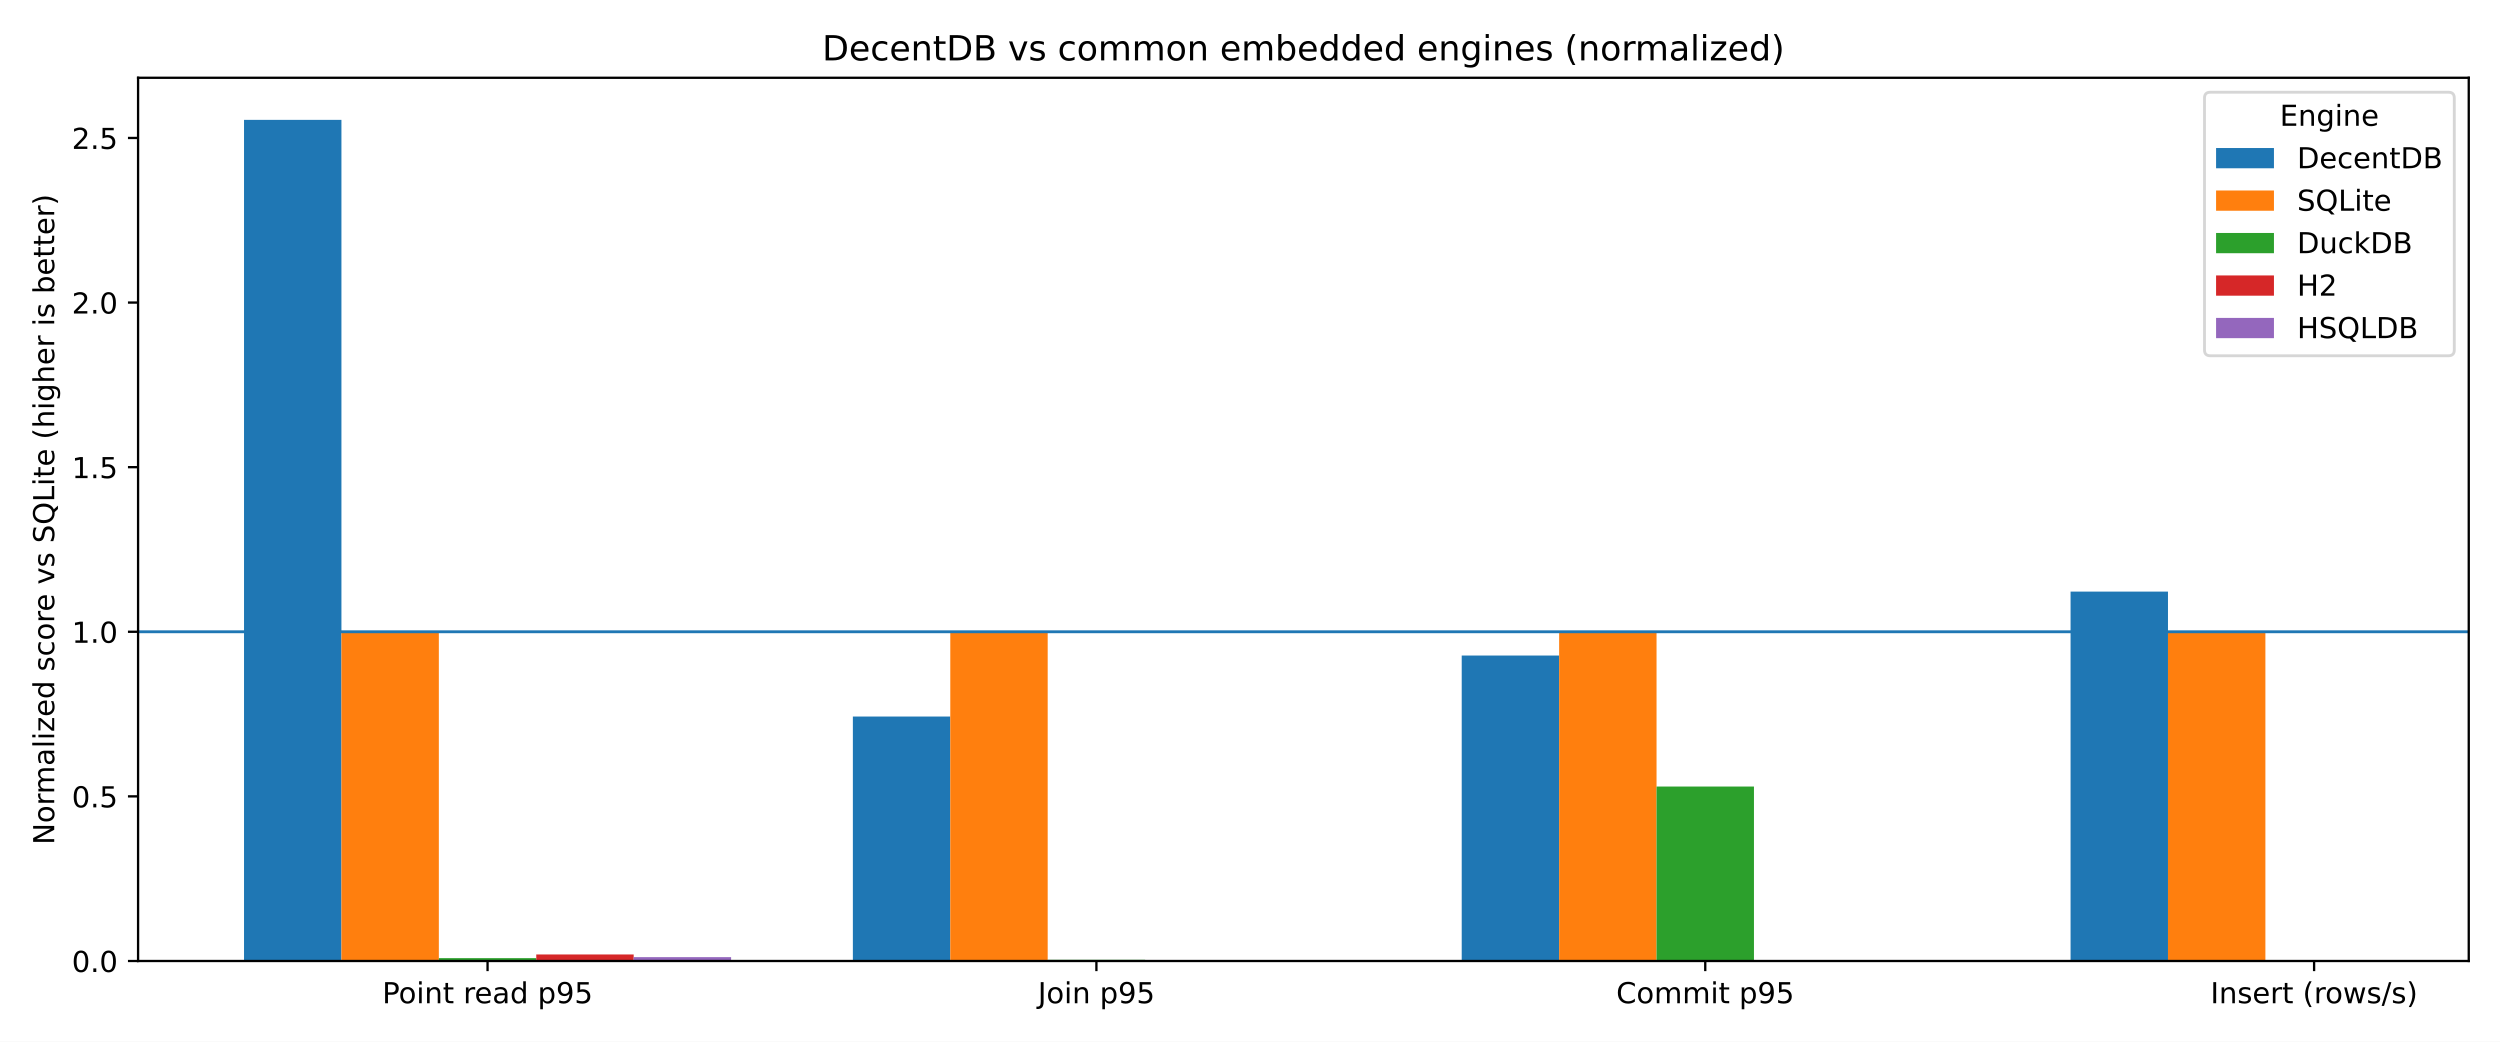
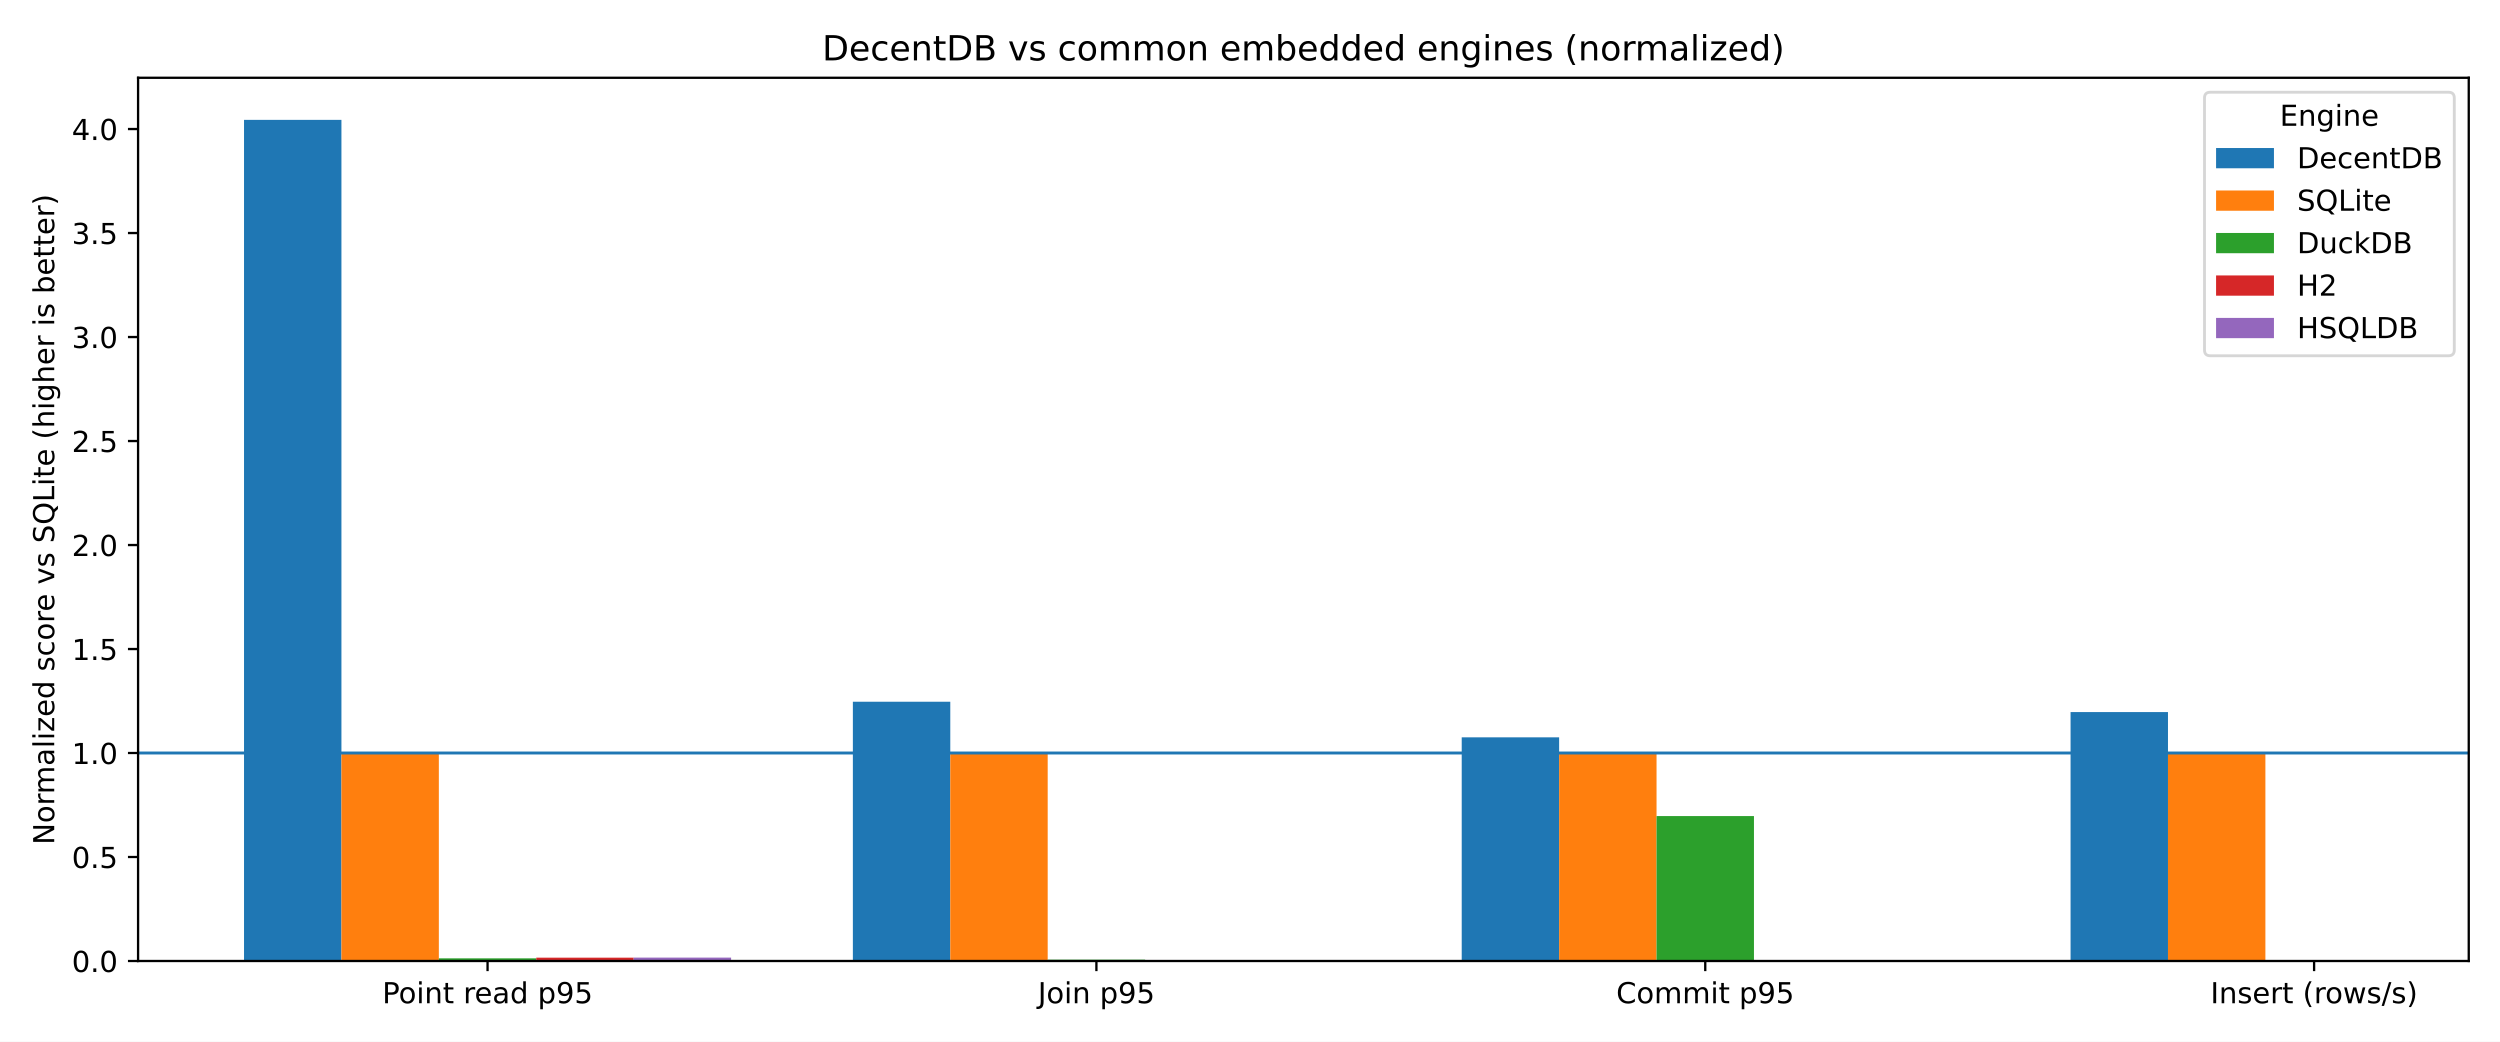
<svg xmlns="http://www.w3.org/2000/svg" xmlns:xlink="http://www.w3.org/1999/xlink" width="864pt" height="360pt" viewBox="0 0 864 360" version="1.1">
  <defs>
    <style type="text/css">*{stroke-linejoin: round; stroke-linecap: butt}</style>
  </defs>
  <g id="figure_1">
    <g id="patch_1">
      <path d="M 0 360  L 864 360  L 864 0  L 0 0  z " style="fill: #ffffff" />
    </g>
    <g id="axes_1">
      <g id="patch_2">
        <path d="M 47.72 332.12  L 853.2 332.12  L 853.2 26.88  L 47.72 26.88  z " style="fill: #ffffff" />
      </g>
      <g id="patch_3">
-         <path d="M 84.333 332.12  L 118 332.12  L 118 41.415  L 84.333 41.415  z " clip-path="url(#p6dcd8e7664)" style="fill: #1f77b4" />
+         <path d="M 84.333 332.12  L 118 332.12  L 118 41.415  L 84.333 41.415  z " clip-path="url(#pbe65fa9d92)" style="fill: #1f77b4" />
      </g>
      <g id="patch_4">
-         <path d="M 294.751 332.12  L 328.418 332.12  L 328.418 247.638  L 294.751 247.638  z " clip-path="url(#p6dcd8e7664)" style="fill: #1f77b4" />
+         <path d="M 294.751 332.12  L 328.418 332.12  L 328.418 242.509  L 294.751 242.509  z " clip-path="url(#pbe65fa9d92)" style="fill: #1f77b4" />
      </g>
      <g id="patch_5">
-         <path d="M 505.169 332.12  L 538.836 332.12  L 538.836 226.556  L 505.169 226.556  z " clip-path="url(#p6dcd8e7664)" style="fill: #1f77b4" />
+         <path d="M 505.169 332.12  L 538.836 332.12  L 538.836 254.817  L 505.169 254.817  z " clip-path="url(#pbe65fa9d92)" style="fill: #1f77b4" />
      </g>
      <g id="patch_6">
-         <path d="M 715.587 332.12  L 749.254 332.12  L 749.254 204.465  L 715.587 204.465  z " clip-path="url(#p6dcd8e7664)" style="fill: #1f77b4" />
+         <path d="M 715.587 332.12  L 749.254 332.12  L 749.254 246.091  L 715.587 246.091  z " clip-path="url(#pbe65fa9d92)" style="fill: #1f77b4" />
      </g>
      <g id="patch_7">
-         <path d="M 118 332.12  L 151.666 332.12  L 151.666 218.342  L 118 218.342  z " clip-path="url(#p6dcd8e7664)" style="fill: #ff7f0e" />
+         <path d="M 118 332.12  L 151.666 332.12  L 151.666 260.239  L 118 260.239  z " clip-path="url(#pbe65fa9d92)" style="fill: #ff7f0e" />
      </g>
      <g id="patch_8">
-         <path d="M 328.418 332.12  L 362.084 332.12  L 362.084 218.342  L 328.418 218.342  z " clip-path="url(#p6dcd8e7664)" style="fill: #ff7f0e" />
+         <path d="M 328.418 332.12  L 362.084 332.12  L 362.084 260.239  L 328.418 260.239  z " clip-path="url(#pbe65fa9d92)" style="fill: #ff7f0e" />
      </g>
      <g id="patch_9">
-         <path d="M 538.836 332.12  L 572.502 332.12  L 572.502 218.342  L 538.836 218.342  z " clip-path="url(#p6dcd8e7664)" style="fill: #ff7f0e" />
+         <path d="M 538.836 332.12  L 572.502 332.12  L 572.502 260.239  L 538.836 260.239  z " clip-path="url(#pbe65fa9d92)" style="fill: #ff7f0e" />
      </g>
      <g id="patch_10">
-         <path d="M 749.254 332.12  L 782.92 332.12  L 782.92 218.342  L 749.254 218.342  z " clip-path="url(#p6dcd8e7664)" style="fill: #ff7f0e" />
+         <path d="M 749.254 332.12  L 782.92 332.12  L 782.92 260.239  L 749.254 260.239  z " clip-path="url(#pbe65fa9d92)" style="fill: #ff7f0e" />
      </g>
      <g id="patch_11">
-         <path d="M 151.666 332.12  L 185.333 332.12  L 185.333 331.142  L 151.666 331.142  z " clip-path="url(#p6dcd8e7664)" style="fill: #2ca02c" />
+         <path d="M 151.666 332.12  L 185.333 332.12  L 185.333 331.207  L 151.666 331.207  z " clip-path="url(#pbe65fa9d92)" style="fill: #2ca02c" />
      </g>
      <g id="patch_12">
-         <path d="M 362.084 332.12  L 395.751 332.12  L 395.751 331.699  L 362.084 331.699  z " clip-path="url(#p6dcd8e7664)" style="fill: #2ca02c" />
+         <path d="M 362.084 332.12  L 395.751 332.12  L 395.751 331.664  L 362.084 331.664  z " clip-path="url(#pbe65fa9d92)" style="fill: #2ca02c" />
      </g>
      <g id="patch_13">
-         <path d="M 572.502 332.12  L 606.169 332.12  L 606.169 271.831  L 572.502 271.831  z " clip-path="url(#p6dcd8e7664)" style="fill: #2ca02c" />
+         <path d="M 572.502 332.12  L 606.169 332.12  L 606.169 282.028  L 572.502 282.028  z " clip-path="url(#pbe65fa9d92)" style="fill: #2ca02c" />
      </g>
      <g id="patch_14">
-         <path d="M 782.92 332.12  L 816.587 332.12  L 816.587 331.813  L 782.92 331.813  z " clip-path="url(#p6dcd8e7664)" style="fill: #2ca02c" />
+         <path d="M 782.92 332.12  L 816.587 332.12  L 816.587 331.928  L 782.92 331.928  z " clip-path="url(#pbe65fa9d92)" style="fill: #2ca02c" />
      </g>
      <g id="patch_15">
-         <path d="M 185.333 332.12  L 219 332.12  L 219 329.864  L 185.333 329.864  z " clip-path="url(#p6dcd8e7664)" style="fill: #d62728" />
+         <path d="M 185.333 332.12  L 219 332.12  L 219 330.979  L 185.333 330.979  z " clip-path="url(#pbe65fa9d92)" style="fill: #d62728" />
      </g>
      <g id="patch_16">
-         <path d="M 0 0  z " clip-path="url(#p6dcd8e7664)" style="fill: #d62728" />
+         <path d="M 0 0  z " clip-path="url(#pbe65fa9d92)" style="fill: #d62728" />
      </g>
      <g id="patch_17">
-         <path d="M 0 0  z " clip-path="url(#p6dcd8e7664)" style="fill: #d62728" />
+         <path d="M 0 0  z " clip-path="url(#pbe65fa9d92)" style="fill: #d62728" />
      </g>
      <g id="patch_18">
-         <path d="M 0 0  z " clip-path="url(#p6dcd8e7664)" style="fill: #d62728" />
+         <path d="M 0 0  z " clip-path="url(#pbe65fa9d92)" style="fill: #d62728" />
      </g>
      <g id="patch_19">
-         <path d="M 219 332.12  L 252.667 332.12  L 252.667 330.792  L 219 330.792  z " clip-path="url(#p6dcd8e7664)" style="fill: #9467bd" />
+         <path d="M 219 332.12  L 252.667 332.12  L 252.667 330.943  L 219 330.943  z " clip-path="url(#pbe65fa9d92)" style="fill: #9467bd" />
      </g>
      <g id="patch_20">
-         <path d="M 0 0  z " clip-path="url(#p6dcd8e7664)" style="fill: #9467bd" />
+         <path d="M 0 0  z " clip-path="url(#pbe65fa9d92)" style="fill: #9467bd" />
      </g>
      <g id="patch_21">
-         <path d="M 0 0  z " clip-path="url(#p6dcd8e7664)" style="fill: #9467bd" />
+         <path d="M 0 0  z " clip-path="url(#pbe65fa9d92)" style="fill: #9467bd" />
      </g>
      <g id="patch_22">
-         <path d="M 0 0  z " clip-path="url(#p6dcd8e7664)" style="fill: #9467bd" />
+         <path d="M 0 0  z " clip-path="url(#pbe65fa9d92)" style="fill: #9467bd" />
      </g>
      <g id="matplotlib.axis_1">
        <g id="xtick_1">
          <g id="line2d_1">
            <defs>
-               <path id="m7a70984748" d="M 0 0  L 0 3.5  " style="stroke: #000000; stroke-width: 0.8" />
+               <path id="me905ce715d" d="M 0 0  L 0 3.5  " style="stroke: #000000; stroke-width: 0.8" />
            </defs>
            <g>
-               <use xlink:href="#m7a70984748" x="168.5" y="332.12" style="stroke: #000000; stroke-width: 0.8" />
+               <use xlink:href="#me905ce715d" x="168.5" y="332.12" style="stroke: #000000; stroke-width: 0.8" />
            </g>
          </g>
          <g id="text_1">
            <g transform="translate(132.1163 346.7184) scale(0.1 -0.1)">
              <defs>
                <path id="DejaVuSans-50" d="M 1259 4147  L 1259 2394  L 2053 2394  Q 2494 2394 2734 2622  Q 2975 2850 2975 3272  Q 2975 3691 2734 3919  Q 2494 4147 2053 4147  L 1259 4147  z M 628 4666  L 2053 4666  Q 2838 4666 3239 4311  Q 3641 3956 3641 3272  Q 3641 2581 3239 2228  Q 2838 1875 2053 1875  L 1259 1875  L 1259 0  L 628 0  L 628 4666  z " transform="scale(0.015625)" />
                <path id="DejaVuSans-6f" d="M 1959 3097  Q 1497 3097 1228 2736  Q 959 2375 959 1747  Q 959 1119 1226 758  Q 1494 397 1959 397  Q 2419 397 2687 759  Q 2956 1122 2956 1747  Q 2956 2369 2687 2733  Q 2419 3097 1959 3097  z M 1959 3584  Q 2709 3584 3137 3096  Q 3566 2609 3566 1747  Q 3566 888 3137 398  Q 2709 -91 1959 -91  Q 1206 -91 779 398  Q 353 888 353 1747  Q 353 2609 779 3096  Q 1206 3584 1959 3584  z " transform="scale(0.015625)" />
                <path id="DejaVuSans-69" d="M 603 3500  L 1178 3500  L 1178 0  L 603 0  L 603 3500  z M 603 4863  L 1178 4863  L 1178 4134  L 603 4134  L 603 4863  z " transform="scale(0.015625)" />
                <path id="DejaVuSans-6e" d="M 3513 2113  L 3513 0  L 2938 0  L 2938 2094  Q 2938 2591 2744 2837  Q 2550 3084 2163 3084  Q 1697 3084 1428 2787  Q 1159 2491 1159 1978  L 1159 0  L 581 0  L 581 3500  L 1159 3500  L 1159 2956  Q 1366 3272 1645 3428  Q 1925 3584 2291 3584  Q 2894 3584 3203 3211  Q 3513 2838 3513 2113  z " transform="scale(0.015625)" />
                <path id="DejaVuSans-74" d="M 1172 4494  L 1172 3500  L 2356 3500  L 2356 3053  L 1172 3053  L 1172 1153  Q 1172 725 1289 603  Q 1406 481 1766 481  L 2356 481  L 2356 0  L 1766 0  Q 1100 0 847 248  Q 594 497 594 1153  L 594 3053  L 172 3053  L 172 3500  L 594 3500  L 594 4494  L 1172 4494  z " transform="scale(0.015625)" />
                <path id="DejaVuSans-20" transform="scale(0.015625)" />
                <path id="DejaVuSans-72" d="M 2631 2963  Q 2534 3019 2420 3045  Q 2306 3072 2169 3072  Q 1681 3072 1420 2755  Q 1159 2438 1159 1844  L 1159 0  L 581 0  L 581 3500  L 1159 3500  L 1159 2956  Q 1341 3275 1631 3429  Q 1922 3584 2338 3584  Q 2397 3584 2469 3576  Q 2541 3569 2628 3553  L 2631 2963  z " transform="scale(0.015625)" />
                <path id="DejaVuSans-65" d="M 3597 1894  L 3597 1613  L 953 1613  Q 991 1019 1311 708  Q 1631 397 2203 397  Q 2534 397 2845 478  Q 3156 559 3463 722  L 3463 178  Q 3153 47 2828 -22  Q 2503 -91 2169 -91  Q 1331 -91 842 396  Q 353 884 353 1716  Q 353 2575 817 3079  Q 1281 3584 2069 3584  Q 2775 3584 3186 3129  Q 3597 2675 3597 1894  z M 3022 2063  Q 3016 2534 2758 2815  Q 2500 3097 2075 3097  Q 1594 3097 1305 2825  Q 1016 2553 972 2059  L 3022 2063  z " transform="scale(0.015625)" />
                <path id="DejaVuSans-61" d="M 2194 1759  Q 1497 1759 1228 1600  Q 959 1441 959 1056  Q 959 750 1161 570  Q 1363 391 1709 391  Q 2188 391 2477 730  Q 2766 1069 2766 1631  L 2766 1759  L 2194 1759  z M 3341 1997  L 3341 0  L 2766 0  L 2766 531  Q 2569 213 2275 61  Q 1981 -91 1556 -91  Q 1019 -91 701 211  Q 384 513 384 1019  Q 384 1609 779 1909  Q 1175 2209 1959 2209  L 2766 2209  L 2766 2266  Q 2766 2663 2505 2880  Q 2244 3097 1772 3097  Q 1472 3097 1187 3025  Q 903 2953 641 2809  L 641 3341  Q 956 3463 1253 3523  Q 1550 3584 1831 3584  Q 2591 3584 2966 3190  Q 3341 2797 3341 1997  z " transform="scale(0.015625)" />
                <path id="DejaVuSans-64" d="M 2906 2969  L 2906 4863  L 3481 4863  L 3481 0  L 2906 0  L 2906 525  Q 2725 213 2448 61  Q 2172 -91 1784 -91  Q 1150 -91 751 415  Q 353 922 353 1747  Q 353 2572 751 3078  Q 1150 3584 1784 3584  Q 2172 3584 2448 3432  Q 2725 3281 2906 2969  z M 947 1747  Q 947 1113 1208 752  Q 1469 391 1925 391  Q 2381 391 2643 752  Q 2906 1113 2906 1747  Q 2906 2381 2643 2742  Q 2381 3103 1925 3103  Q 1469 3103 1208 2742  Q 947 2381 947 1747  z " transform="scale(0.015625)" />
                <path id="DejaVuSans-70" d="M 1159 525  L 1159 -1331  L 581 -1331  L 581 3500  L 1159 3500  L 1159 2969  Q 1341 3281 1617 3432  Q 1894 3584 2278 3584  Q 2916 3584 3314 3078  Q 3713 2572 3713 1747  Q 3713 922 3314 415  Q 2916 -91 2278 -91  Q 1894 -91 1617 61  Q 1341 213 1159 525  z M 3116 1747  Q 3116 2381 2855 2742  Q 2594 3103 2138 3103  Q 1681 3103 1420 2742  Q 1159 2381 1159 1747  Q 1159 1113 1420 752  Q 1681 391 2138 391  Q 2594 391 2855 752  Q 3116 1113 3116 1747  z " transform="scale(0.015625)" />
                <path id="DejaVuSans-39" d="M 703 97  L 703 672  Q 941 559 1184 500  Q 1428 441 1663 441  Q 2288 441 2617 861  Q 2947 1281 2994 2138  Q 2813 1869 2534 1725  Q 2256 1581 1919 1581  Q 1219 1581 811 2004  Q 403 2428 403 3163  Q 403 3881 828 4315  Q 1253 4750 1959 4750  Q 2769 4750 3195 4129  Q 3622 3509 3622 2328  Q 3622 1225 3098 567  Q 2575 -91 1691 -91  Q 1453 -91 1209 -44  Q 966 3 703 97  z M 1959 2075  Q 2384 2075 2632 2365  Q 2881 2656 2881 3163  Q 2881 3666 2632 3958  Q 2384 4250 1959 4250  Q 1534 4250 1286 3958  Q 1038 3666 1038 3163  Q 1038 2656 1286 2365  Q 1534 2075 1959 2075  z " transform="scale(0.015625)" />
                <path id="DejaVuSans-35" d="M 691 4666  L 3169 4666  L 3169 4134  L 1269 4134  L 1269 2991  Q 1406 3038 1543 3061  Q 1681 3084 1819 3084  Q 2600 3084 3056 2656  Q 3513 2228 3513 1497  Q 3513 744 3044 326  Q 2575 -91 1722 -91  Q 1428 -91 1123 -41  Q 819 9 494 109  L 494 744  Q 775 591 1075 516  Q 1375 441 1709 441  Q 2250 441 2565 725  Q 2881 1009 2881 1497  Q 2881 1984 2565 2268  Q 2250 2553 1709 2553  Q 1456 2553 1204 2497  Q 953 2441 691 2322  L 691 4666  z " transform="scale(0.015625)" />
              </defs>
              <use xlink:href="#DejaVuSans-50" />
              <use xlink:href="#DejaVuSans-6f" transform="translate(56.67773 0)" />
              <use xlink:href="#DejaVuSans-69" transform="translate(117.8594 0)" />
              <use xlink:href="#DejaVuSans-6e" transform="translate(145.6426 0)" />
              <use xlink:href="#DejaVuSans-74" transform="translate(209.0215 0)" />
              <use xlink:href="#DejaVuSans-20" transform="translate(248.2305 0)" />
              <use xlink:href="#DejaVuSans-72" transform="translate(280.0176 0)" />
              <use xlink:href="#DejaVuSans-65" transform="translate(318.8809 0)" />
              <use xlink:href="#DejaVuSans-61" transform="translate(380.4043 0)" />
              <use xlink:href="#DejaVuSans-64" transform="translate(441.6836 0)" />
              <use xlink:href="#DejaVuSans-20" transform="translate(505.1602 0)" />
              <use xlink:href="#DejaVuSans-70" transform="translate(536.9473 0)" />
              <use xlink:href="#DejaVuSans-39" transform="translate(600.4238 0)" />
              <use xlink:href="#DejaVuSans-35" transform="translate(664.0469 0)" />
            </g>
          </g>
        </g>
        <g id="xtick_2">
          <g id="line2d_2">
            <g>
-               <use xlink:href="#m7a70984748" x="378.918" y="332.12" style="stroke: #000000; stroke-width: 0.8" />
+               <use xlink:href="#me905ce715d" x="378.918" y="332.12" style="stroke: #000000; stroke-width: 0.8" />
            </g>
          </g>
          <g id="text_2">
            <g transform="translate(358.6999 346.7184) scale(0.1 -0.1)">
              <defs>
                <path id="DejaVuSans-4a" d="M 628 4666  L 1259 4666  L 1259 325  Q 1259 -519 939 -900  Q 619 -1281 -91 -1281  L -331 -1281  L -331 -750  L -134 -750  Q 284 -750 456 -515  Q 628 -281 628 325  L 628 4666  z " transform="scale(0.015625)" />
              </defs>
              <use xlink:href="#DejaVuSans-4a" />
              <use xlink:href="#DejaVuSans-6f" transform="translate(29.49219 0)" />
              <use xlink:href="#DejaVuSans-69" transform="translate(90.67383 0)" />
              <use xlink:href="#DejaVuSans-6e" transform="translate(118.457 0)" />
              <use xlink:href="#DejaVuSans-20" transform="translate(181.8359 0)" />
              <use xlink:href="#DejaVuSans-70" transform="translate(213.623 0)" />
              <use xlink:href="#DejaVuSans-39" transform="translate(277.0996 0)" />
              <use xlink:href="#DejaVuSans-35" transform="translate(340.7227 0)" />
            </g>
          </g>
        </g>
        <g id="xtick_3">
          <g id="line2d_3">
            <g>
-               <use xlink:href="#m7a70984748" x="589.336" y="332.12" style="stroke: #000000; stroke-width: 0.8" />
+               <use xlink:href="#me905ce715d" x="589.336" y="332.12" style="stroke: #000000; stroke-width: 0.8" />
            </g>
          </g>
          <g id="text_3">
            <g transform="translate(558.5695 346.7184) scale(0.1 -0.1)">
              <defs>
                <path id="DejaVuSans-43" d="M 4122 4306  L 4122 3641  Q 3803 3938 3442 4084  Q 3081 4231 2675 4231  Q 1875 4231 1450 3742  Q 1025 3253 1025 2328  Q 1025 1406 1450 917  Q 1875 428 2675 428  Q 3081 428 3442 575  Q 3803 722 4122 1019  L 4122 359  Q 3791 134 3420 21  Q 3050 -91 2638 -91  Q 1578 -91 968 557  Q 359 1206 359 2328  Q 359 3453 968 4101  Q 1578 4750 2638 4750  Q 3056 4750 3426 4639  Q 3797 4528 4122 4306  z " transform="scale(0.015625)" />
                <path id="DejaVuSans-6d" d="M 3328 2828  Q 3544 3216 3844 3400  Q 4144 3584 4550 3584  Q 5097 3584 5394 3201  Q 5691 2819 5691 2113  L 5691 0  L 5113 0  L 5113 2094  Q 5113 2597 4934 2840  Q 4756 3084 4391 3084  Q 3944 3084 3684 2787  Q 3425 2491 3425 1978  L 3425 0  L 2847 0  L 2847 2094  Q 2847 2600 2669 2842  Q 2491 3084 2119 3084  Q 1678 3084 1418 2786  Q 1159 2488 1159 1978  L 1159 0  L 581 0  L 581 3500  L 1159 3500  L 1159 2956  Q 1356 3278 1631 3431  Q 1906 3584 2284 3584  Q 2666 3584 2933 3390  Q 3200 3197 3328 2828  z " transform="scale(0.015625)" />
              </defs>
              <use xlink:href="#DejaVuSans-43" />
              <use xlink:href="#DejaVuSans-6f" transform="translate(69.82422 0)" />
              <use xlink:href="#DejaVuSans-6d" transform="translate(131.0059 0)" />
              <use xlink:href="#DejaVuSans-6d" transform="translate(228.418 0)" />
              <use xlink:href="#DejaVuSans-69" transform="translate(325.8301 0)" />
              <use xlink:href="#DejaVuSans-74" transform="translate(353.6133 0)" />
              <use xlink:href="#DejaVuSans-20" transform="translate(392.8223 0)" />
              <use xlink:href="#DejaVuSans-70" transform="translate(424.6094 0)" />
              <use xlink:href="#DejaVuSans-39" transform="translate(488.0859 0)" />
              <use xlink:href="#DejaVuSans-35" transform="translate(551.709 0)" />
            </g>
          </g>
        </g>
        <g id="xtick_4">
          <g id="line2d_4">
            <g>
-               <use xlink:href="#m7a70984748" x="799.754" y="332.12" style="stroke: #000000; stroke-width: 0.8" />
+               <use xlink:href="#me905ce715d" x="799.754" y="332.12" style="stroke: #000000; stroke-width: 0.8" />
            </g>
          </g>
          <g id="text_4">
            <g transform="translate(763.9374 346.7184) scale(0.1 -0.1)">
              <defs>
                <path id="DejaVuSans-49" d="M 628 4666  L 1259 4666  L 1259 0  L 628 0  L 628 4666  z " transform="scale(0.015625)" />
                <path id="DejaVuSans-73" d="M 2834 3397  L 2834 2853  Q 2591 2978 2328 3040  Q 2066 3103 1784 3103  Q 1356 3103 1142 2972  Q 928 2841 928 2578  Q 928 2378 1081 2264  Q 1234 2150 1697 2047  L 1894 2003  Q 2506 1872 2764 1633  Q 3022 1394 3022 966  Q 3022 478 2636 193  Q 2250 -91 1575 -91  Q 1294 -91 989 -36  Q 684 19 347 128  L 347 722  Q 666 556 975 473  Q 1284 391 1588 391  Q 1994 391 2212 530  Q 2431 669 2431 922  Q 2431 1156 2273 1281  Q 2116 1406 1581 1522  L 1381 1569  Q 847 1681 609 1914  Q 372 2147 372 2553  Q 372 3047 722 3315  Q 1072 3584 1716 3584  Q 2034 3584 2315 3537  Q 2597 3491 2834 3397  z " transform="scale(0.015625)" />
                <path id="DejaVuSans-28" d="M 1984 4856  Q 1566 4138 1362 3434  Q 1159 2731 1159 2009  Q 1159 1288 1364 580  Q 1569 -128 1984 -844  L 1484 -844  Q 1016 -109 783 600  Q 550 1309 550 2009  Q 550 2706 781 3412  Q 1013 4119 1484 4856  L 1984 4856  z " transform="scale(0.015625)" />
                <path id="DejaVuSans-77" d="M 269 3500  L 844 3500  L 1563 769  L 2278 3500  L 2956 3500  L 3675 769  L 4391 3500  L 4966 3500  L 4050 0  L 3372 0  L 2619 2869  L 1863 0  L 1184 0  L 269 3500  z " transform="scale(0.015625)" />
                <path id="DejaVuSans-2f" d="M 1625 4666  L 2156 4666  L 531 -594  L 0 -594  L 1625 4666  z " transform="scale(0.015625)" />
                <path id="DejaVuSans-29" d="M 513 4856  L 1013 4856  Q 1481 4119 1714 3412  Q 1947 2706 1947 2009  Q 1947 1309 1714 600  Q 1481 -109 1013 -844  L 513 -844  Q 928 -128 1133 580  Q 1338 1288 1338 2009  Q 1338 2731 1133 3434  Q 928 4138 513 4856  z " transform="scale(0.015625)" />
              </defs>
              <use xlink:href="#DejaVuSans-49" />
              <use xlink:href="#DejaVuSans-6e" transform="translate(29.49219 0)" />
              <use xlink:href="#DejaVuSans-73" transform="translate(92.87109 0)" />
              <use xlink:href="#DejaVuSans-65" transform="translate(144.9707 0)" />
              <use xlink:href="#DejaVuSans-72" transform="translate(206.4941 0)" />
              <use xlink:href="#DejaVuSans-74" transform="translate(247.6074 0)" />
              <use xlink:href="#DejaVuSans-20" transform="translate(286.8164 0)" />
              <use xlink:href="#DejaVuSans-28" transform="translate(318.6035 0)" />
              <use xlink:href="#DejaVuSans-72" transform="translate(357.6172 0)" />
              <use xlink:href="#DejaVuSans-6f" transform="translate(396.4805 0)" />
              <use xlink:href="#DejaVuSans-77" transform="translate(457.6621 0)" />
              <use xlink:href="#DejaVuSans-73" transform="translate(539.4492 0)" />
              <use xlink:href="#DejaVuSans-2f" transform="translate(591.5488 0)" />
              <use xlink:href="#DejaVuSans-73" transform="translate(625.2402 0)" />
              <use xlink:href="#DejaVuSans-29" transform="translate(677.3398 0)" />
            </g>
          </g>
        </g>
      </g>
      <g id="matplotlib.axis_2">
        <g id="ytick_1">
          <g id="line2d_5">
            <defs>
-               <path id="m3a10d1e3ae" d="M 0 0  L -3.5 0  " style="stroke: #000000; stroke-width: 0.8" />
+               <path id="mb140889da8" d="M 0 0  L -3.5 0  " style="stroke: #000000; stroke-width: 0.8" />
            </defs>
            <g>
-               <use xlink:href="#m3a10d1e3ae" x="47.72" y="332.12" style="stroke: #000000; stroke-width: 0.8" />
+               <use xlink:href="#mb140889da8" x="47.72" y="332.12" style="stroke: #000000; stroke-width: 0.8" />
            </g>
          </g>
          <g id="text_5">
            <g transform="translate(24.81687 335.9192) scale(0.1 -0.1)">
              <defs>
                <path id="DejaVuSans-30" d="M 2034 4250  Q 1547 4250 1301 3770  Q 1056 3291 1056 2328  Q 1056 1369 1301 889  Q 1547 409 2034 409  Q 2525 409 2770 889  Q 3016 1369 3016 2328  Q 3016 3291 2770 3770  Q 2525 4250 2034 4250  z M 2034 4750  Q 2819 4750 3233 4129  Q 3647 3509 3647 2328  Q 3647 1150 3233 529  Q 2819 -91 2034 -91  Q 1250 -91 836 529  Q 422 1150 422 2328  Q 422 3509 836 4129  Q 1250 4750 2034 4750  z " transform="scale(0.015625)" />
                <path id="DejaVuSans-2e" d="M 684 794  L 1344 794  L 1344 0  L 684 0  L 684 794  z " transform="scale(0.015625)" />
              </defs>
              <use xlink:href="#DejaVuSans-30" />
              <use xlink:href="#DejaVuSans-2e" transform="translate(63.62305 0)" />
              <use xlink:href="#DejaVuSans-30" transform="translate(95.41016 0)" />
            </g>
          </g>
        </g>
        <g id="ytick_2">
          <g id="line2d_6">
            <g>
-               <use xlink:href="#m3a10d1e3ae" x="47.72" y="275.231" style="stroke: #000000; stroke-width: 0.8" />
+               <use xlink:href="#mb140889da8" x="47.72" y="296.179" style="stroke: #000000; stroke-width: 0.8" />
            </g>
          </g>
          <g id="text_6">
-             <g transform="translate(24.81687 279.0304) scale(0.1 -0.1)">
+             <g transform="translate(24.81687 299.9785) scale(0.1 -0.1)">
              <use xlink:href="#DejaVuSans-30" />
              <use xlink:href="#DejaVuSans-2e" transform="translate(63.62305 0)" />
              <use xlink:href="#DejaVuSans-35" transform="translate(95.41016 0)" />
            </g>
          </g>
        </g>
        <g id="ytick_3">
          <g id="line2d_7">
            <g>
-               <use xlink:href="#m3a10d1e3ae" x="47.72" y="218.342" style="stroke: #000000; stroke-width: 0.8" />
+               <use xlink:href="#mb140889da8" x="47.72" y="260.239" style="stroke: #000000; stroke-width: 0.8" />
            </g>
          </g>
          <g id="text_7">
-             <g transform="translate(24.81687 222.1415) scale(0.1 -0.1)">
+             <g transform="translate(24.81687 264.0377) scale(0.1 -0.1)">
              <defs>
                <path id="DejaVuSans-31" d="M 794 531  L 1825 531  L 1825 4091  L 703 3866  L 703 4441  L 1819 4666  L 2450 4666  L 2450 531  L 3481 531  L 3481 0  L 794 0  L 794 531  z " transform="scale(0.015625)" />
              </defs>
              <use xlink:href="#DejaVuSans-31" />
              <use xlink:href="#DejaVuSans-2e" transform="translate(63.62305 0)" />
              <use xlink:href="#DejaVuSans-30" transform="translate(95.41016 0)" />
            </g>
          </g>
        </g>
        <g id="ytick_4">
          <g id="line2d_8">
            <g>
-               <use xlink:href="#m3a10d1e3ae" x="47.72" y="161.453" style="stroke: #000000; stroke-width: 0.8" />
+               <use xlink:href="#mb140889da8" x="47.72" y="224.298" style="stroke: #000000; stroke-width: 0.8" />
            </g>
          </g>
          <g id="text_8">
-             <g transform="translate(24.81687 165.2527) scale(0.1 -0.1)">
+             <g transform="translate(24.81687 228.097) scale(0.1 -0.1)">
              <use xlink:href="#DejaVuSans-31" />
              <use xlink:href="#DejaVuSans-2e" transform="translate(63.62305 0)" />
              <use xlink:href="#DejaVuSans-35" transform="translate(95.41016 0)" />
            </g>
          </g>
        </g>
        <g id="ytick_5">
          <g id="line2d_9">
            <g>
-               <use xlink:href="#m3a10d1e3ae" x="47.72" y="104.565" style="stroke: #000000; stroke-width: 0.8" />
+               <use xlink:href="#mb140889da8" x="47.72" y="188.357" style="stroke: #000000; stroke-width: 0.8" />
            </g>
          </g>
          <g id="text_9">
-             <g transform="translate(24.81687 108.3638) scale(0.1 -0.1)">
+             <g transform="translate(24.81687 192.1562) scale(0.1 -0.1)">
              <defs>
                <path id="DejaVuSans-32" d="M 1228 531  L 3431 531  L 3431 0  L 469 0  L 469 531  Q 828 903 1448 1529  Q 2069 2156 2228 2338  Q 2531 2678 2651 2914  Q 2772 3150 2772 3378  Q 2772 3750 2511 3984  Q 2250 4219 1831 4219  Q 1534 4219 1204 4116  Q 875 4013 500 3803  L 500 4441  Q 881 4594 1212 4672  Q 1544 4750 1819 4750  Q 2544 4750 2975 4387  Q 3406 4025 3406 3419  Q 3406 3131 3298 2873  Q 3191 2616 2906 2266  Q 2828 2175 2409 1742  Q 1991 1309 1228 531  z " transform="scale(0.015625)" />
              </defs>
              <use xlink:href="#DejaVuSans-32" />
              <use xlink:href="#DejaVuSans-2e" transform="translate(63.62305 0)" />
              <use xlink:href="#DejaVuSans-30" transform="translate(95.41016 0)" />
            </g>
          </g>
        </g>
        <g id="ytick_6">
          <g id="line2d_10">
            <g>
-               <use xlink:href="#m3a10d1e3ae" x="47.72" y="47.676" style="stroke: #000000; stroke-width: 0.8" />
+               <use xlink:href="#mb140889da8" x="47.72" y="152.416" style="stroke: #000000; stroke-width: 0.8" />
            </g>
          </g>
          <g id="text_10">
-             <g transform="translate(24.81687 51.47495) scale(0.1 -0.1)">
+             <g transform="translate(24.81687 156.2155) scale(0.1 -0.1)">
              <use xlink:href="#DejaVuSans-32" />
              <use xlink:href="#DejaVuSans-2e" transform="translate(63.62305 0)" />
              <use xlink:href="#DejaVuSans-35" transform="translate(95.41016 0)" />
            </g>
          </g>
        </g>
-         <g id="text_11">
+         <g id="ytick_7">
+           <g id="line2d_11">
+             <g>
+               <use xlink:href="#mb140889da8" x="47.72" y="116.476" style="stroke: #000000; stroke-width: 0.8" />
+             </g>
+           </g>
+           <g id="text_11">
+             <g transform="translate(24.81687 120.2747) scale(0.1 -0.1)">
+               <defs>
+                 <path id="DejaVuSans-33" d="M 2597 2516  Q 3050 2419 3304 2112  Q 3559 1806 3559 1356  Q 3559 666 3084 287  Q 2609 -91 1734 -91  Q 1441 -91 1130 -33  Q 819 25 488 141  L 488 750  Q 750 597 1062 519  Q 1375 441 1716 441  Q 2309 441 2620 675  Q 2931 909 2931 1356  Q 2931 1769 2642 2001  Q 2353 2234 1838 2234  L 1294 2234  L 1294 2753  L 1863 2753  Q 2328 2753 2575 2939  Q 2822 3125 2822 3475  Q 2822 3834 2567 4026  Q 2313 4219 1838 4219  Q 1578 4219 1281 4162  Q 984 4106 628 3988  L 628 4550  Q 988 4650 1302 4700  Q 1616 4750 1894 4750  Q 2613 4750 3031 4423  Q 3450 4097 3450 3541  Q 3450 3153 3228 2886  Q 3006 2619 2597 2516  z " transform="scale(0.015625)" />
+               </defs>
+               <use xlink:href="#DejaVuSans-33" />
+               <use xlink:href="#DejaVuSans-2e" transform="translate(63.62305 0)" />
+               <use xlink:href="#DejaVuSans-30" transform="translate(95.41016 0)" />
+             </g>
+           </g>
+         </g>
+         <g id="ytick_8">
+           <g id="line2d_12">
+             <g>
+               <use xlink:href="#mb140889da8" x="47.72" y="80.535" style="stroke: #000000; stroke-width: 0.8" />
+             </g>
+           </g>
+           <g id="text_12">
+             <g transform="translate(24.81687 84.33399) scale(0.1 -0.1)">
+               <use xlink:href="#DejaVuSans-33" />
+               <use xlink:href="#DejaVuSans-2e" transform="translate(63.62305 0)" />
+               <use xlink:href="#DejaVuSans-35" transform="translate(95.41016 0)" />
+             </g>
+           </g>
+         </g>
+         <g id="ytick_9">
+           <g id="line2d_13">
+             <g>
+               <use xlink:href="#mb140889da8" x="47.72" y="44.594" style="stroke: #000000; stroke-width: 0.8" />
+             </g>
+           </g>
+           <g id="text_13">
+             <g transform="translate(24.81687 48.39324) scale(0.1 -0.1)">
+               <defs>
+                 <path id="DejaVuSans-34" d="M 2419 4116  L 825 1625  L 2419 1625  L 2419 4116  z M 2253 4666  L 3047 4666  L 3047 1625  L 3713 1625  L 3713 1100  L 3047 1100  L 3047 0  L 2419 0  L 2419 1100  L 313 1100  L 313 1709  L 2253 4666  z " transform="scale(0.015625)" />
+               </defs>
+               <use xlink:href="#DejaVuSans-34" />
+               <use xlink:href="#DejaVuSans-2e" transform="translate(63.62305 0)" />
+               <use xlink:href="#DejaVuSans-30" transform="translate(95.41016 0)" />
+             </g>
+           </g>
+         </g>
+         <g id="text_14">
          <g transform="translate(18.73719 291.9398) rotate(-90) scale(0.1 -0.1)">
            <defs>
              <path id="DejaVuSans-4e" d="M 628 4666  L 1478 4666  L 3547 763  L 3547 4666  L 4159 4666  L 4159 0  L 3309 0  L 1241 3903  L 1241 0  L 628 0  L 628 4666  z " transform="scale(0.015625)" />
              <path id="DejaVuSans-6c" d="M 603 4863  L 1178 4863  L 1178 0  L 603 0  L 603 4863  z " transform="scale(0.015625)" />
              <path id="DejaVuSans-7a" d="M 353 3500  L 3084 3500  L 3084 2975  L 922 459  L 3084 459  L 3084 0  L 275 0  L 275 525  L 2438 3041  L 353 3041  L 353 3500  z " transform="scale(0.015625)" />
              <path id="DejaVuSans-63" d="M 3122 3366  L 3122 2828  Q 2878 2963 2633 3030  Q 2388 3097 2138 3097  Q 1578 3097 1268 2742  Q 959 2388 959 1747  Q 959 1106 1268 751  Q 1578 397 2138 397  Q 2388 397 2633 464  Q 2878 531 3122 666  L 3122 134  Q 2881 22 2623 -34  Q 2366 -91 2075 -91  Q 1284 -91 818 406  Q 353 903 353 1747  Q 353 2603 823 3093  Q 1294 3584 2113 3584  Q 2378 3584 2631 3529  Q 2884 3475 3122 3366  z " transform="scale(0.015625)" />
              <path id="DejaVuSans-76" d="M 191 3500  L 800 3500  L 1894 563  L 2988 3500  L 3597 3500  L 2284 0  L 1503 0  L 191 3500  z " transform="scale(0.015625)" />
              <path id="DejaVuSans-53" d="M 3425 4513  L 3425 3897  Q 3066 4069 2747 4153  Q 2428 4238 2131 4238  Q 1616 4238 1336 4038  Q 1056 3838 1056 3469  Q 1056 3159 1242 3001  Q 1428 2844 1947 2747  L 2328 2669  Q 3034 2534 3370 2195  Q 3706 1856 3706 1288  Q 3706 609 3251 259  Q 2797 -91 1919 -91  Q 1588 -91 1214 -16  Q 841 59 441 206  L 441 856  Q 825 641 1194 531  Q 1563 422 1919 422  Q 2459 422 2753 634  Q 3047 847 3047 1241  Q 3047 1584 2836 1778  Q 2625 1972 2144 2069  L 1759 2144  Q 1053 2284 737 2584  Q 422 2884 422 3419  Q 422 4038 858 4394  Q 1294 4750 2059 4750  Q 2388 4750 2728 4690  Q 3069 4631 3425 4513  z " transform="scale(0.015625)" />
              <path id="DejaVuSans-51" d="M 2522 4238  Q 1834 4238 1429 3725  Q 1025 3213 1025 2328  Q 1025 1447 1429 934  Q 1834 422 2522 422  Q 3209 422 3611 934  Q 4013 1447 4013 2328  Q 4013 3213 3611 3725  Q 3209 4238 2522 4238  z M 3406 84  L 4238 -825  L 3475 -825  L 2784 -78  Q 2681 -84 2626 -87  Q 2572 -91 2522 -91  Q 1538 -91 948 567  Q 359 1225 359 2328  Q 359 3434 948 4092  Q 1538 4750 2522 4750  Q 3503 4750 4090 4092  Q 4678 3434 4678 2328  Q 4678 1516 4351 937  Q 4025 359 3406 84  z " transform="scale(0.015625)" />
              <path id="DejaVuSans-4c" d="M 628 4666  L 1259 4666  L 1259 531  L 3531 531  L 3531 0  L 628 0  L 628 4666  z " transform="scale(0.015625)" />
              <path id="DejaVuSans-68" d="M 3513 2113  L 3513 0  L 2938 0  L 2938 2094  Q 2938 2591 2744 2837  Q 2550 3084 2163 3084  Q 1697 3084 1428 2787  Q 1159 2491 1159 1978  L 1159 0  L 581 0  L 581 4863  L 1159 4863  L 1159 2956  Q 1366 3272 1645 3428  Q 1925 3584 2291 3584  Q 2894 3584 3203 3211  Q 3513 2838 3513 2113  z " transform="scale(0.015625)" />
              <path id="DejaVuSans-67" d="M 2906 1791  Q 2906 2416 2648 2759  Q 2391 3103 1925 3103  Q 1463 3103 1205 2759  Q 947 2416 947 1791  Q 947 1169 1205 825  Q 1463 481 1925 481  Q 2391 481 2648 825  Q 2906 1169 2906 1791  z M 3481 434  Q 3481 -459 3084 -895  Q 2688 -1331 1869 -1331  Q 1566 -1331 1297 -1286  Q 1028 -1241 775 -1147  L 775 -588  Q 1028 -725 1275 -790  Q 1522 -856 1778 -856  Q 2344 -856 2625 -561  Q 2906 -266 2906 331  L 2906 616  Q 2728 306 2450 153  Q 2172 0 1784 0  Q 1141 0 747 490  Q 353 981 353 1791  Q 353 2603 747 3093  Q 1141 3584 1784 3584  Q 2172 3584 2450 3431  Q 2728 3278 2906 2969  L 2906 3500  L 3481 3500  L 3481 434  z " transform="scale(0.015625)" />
              <path id="DejaVuSans-62" d="M 3116 1747  Q 3116 2381 2855 2742  Q 2594 3103 2138 3103  Q 1681 3103 1420 2742  Q 1159 2381 1159 1747  Q 1159 1113 1420 752  Q 1681 391 2138 391  Q 2594 391 2855 752  Q 3116 1113 3116 1747  z M 1159 2969  Q 1341 3281 1617 3432  Q 1894 3584 2278 3584  Q 2916 3584 3314 3078  Q 3713 2572 3713 1747  Q 3713 922 3314 415  Q 2916 -91 2278 -91  Q 1894 -91 1617 61  Q 1341 213 1159 525  L 1159 0  L 581 0  L 581 4863  L 1159 4863  L 1159 2969  z " transform="scale(0.015625)" />
            </defs>
            <use xlink:href="#DejaVuSans-4e" />
            <use xlink:href="#DejaVuSans-6f" transform="translate(74.80469 0)" />
            <use xlink:href="#DejaVuSans-72" transform="translate(135.9863 0)" />
            <use xlink:href="#DejaVuSans-6d" transform="translate(175.3496 0)" />
            <use xlink:href="#DejaVuSans-61" transform="translate(272.7617 0)" />
            <use xlink:href="#DejaVuSans-6c" transform="translate(334.041 0)" />
            <use xlink:href="#DejaVuSans-69" transform="translate(361.8242 0)" />
            <use xlink:href="#DejaVuSans-7a" transform="translate(389.6074 0)" />
            <use xlink:href="#DejaVuSans-65" transform="translate(442.0977 0)" />
            <use xlink:href="#DejaVuSans-64" transform="translate(503.6211 0)" />
            <use xlink:href="#DejaVuSans-20" transform="translate(567.0977 0)" />
            <use xlink:href="#DejaVuSans-73" transform="translate(598.8848 0)" />
            <use xlink:href="#DejaVuSans-63" transform="translate(650.9844 0)" />
            <use xlink:href="#DejaVuSans-6f" transform="translate(705.9648 0)" />
            <use xlink:href="#DejaVuSans-72" transform="translate(767.1465 0)" />
            <use xlink:href="#DejaVuSans-65" transform="translate(806.0098 0)" />
            <use xlink:href="#DejaVuSans-20" transform="translate(867.5332 0)" />
            <use xlink:href="#DejaVuSans-76" transform="translate(899.3203 0)" />
            <use xlink:href="#DejaVuSans-73" transform="translate(958.5 0)" />
            <use xlink:href="#DejaVuSans-20" transform="translate(1010.6 0)" />
            <use xlink:href="#DejaVuSans-53" transform="translate(1042.387 0)" />
            <use xlink:href="#DejaVuSans-51" transform="translate(1105.863 0)" />
            <use xlink:href="#DejaVuSans-4c" transform="translate(1184.574 0)" />
            <use xlink:href="#DejaVuSans-69" transform="translate(1240.287 0)" />
            <use xlink:href="#DejaVuSans-74" transform="translate(1268.07 0)" />
            <use xlink:href="#DejaVuSans-65" transform="translate(1307.279 0)" />
            <use xlink:href="#DejaVuSans-20" transform="translate(1368.803 0)" />
            <use xlink:href="#DejaVuSans-28" transform="translate(1400.59 0)" />
            <use xlink:href="#DejaVuSans-68" transform="translate(1439.604 0)" />
            <use xlink:href="#DejaVuSans-69" transform="translate(1502.982 0)" />
            <use xlink:href="#DejaVuSans-67" transform="translate(1530.766 0)" />
            <use xlink:href="#DejaVuSans-68" transform="translate(1594.242 0)" />
            <use xlink:href="#DejaVuSans-65" transform="translate(1657.621 0)" />
            <use xlink:href="#DejaVuSans-72" transform="translate(1719.145 0)" />
            <use xlink:href="#DejaVuSans-20" transform="translate(1760.258 0)" />
            <use xlink:href="#DejaVuSans-69" transform="translate(1792.045 0)" />
            <use xlink:href="#DejaVuSans-73" transform="translate(1819.828 0)" />
            <use xlink:href="#DejaVuSans-20" transform="translate(1871.928 0)" />
            <use xlink:href="#DejaVuSans-62" transform="translate(1903.715 0)" />
            <use xlink:href="#DejaVuSans-65" transform="translate(1967.191 0)" />
            <use xlink:href="#DejaVuSans-74" transform="translate(2028.715 0)" />
            <use xlink:href="#DejaVuSans-74" transform="translate(2067.924 0)" />
            <use xlink:href="#DejaVuSans-65" transform="translate(2107.133 0)" />
            <use xlink:href="#DejaVuSans-72" transform="translate(2168.656 0)" />
            <use xlink:href="#DejaVuSans-29" transform="translate(2209.77 0)" />
          </g>
        </g>
      </g>
-       <g id="line2d_11">
-         <path d="M 47.72 218.342  L 853.2 218.342  " clip-path="url(#p6dcd8e7664)" style="fill: none; stroke: #1f77b4; stroke-linecap: square" />
+       <g id="line2d_14">
+         <path d="M 47.72 260.239  L 853.2 260.239  " clip-path="url(#pbe65fa9d92)" style="fill: none; stroke: #1f77b4; stroke-linecap: square" />
      </g>
      <g id="patch_23">
        <path d="M 47.72 332.12  L 47.72 26.88  " style="fill: none; stroke: #000000; stroke-width: 0.8; stroke-linejoin: miter; stroke-linecap: square" />
      </g>
      <g id="patch_24">
        <path d="M 853.2 332.12  L 853.2 26.88  " style="fill: none; stroke: #000000; stroke-width: 0.8; stroke-linejoin: miter; stroke-linecap: square" />
      </g>
      <g id="patch_25">
        <path d="M 47.72 332.12  L 853.2 332.12  " style="fill: none; stroke: #000000; stroke-width: 0.8; stroke-linejoin: miter; stroke-linecap: square" />
      </g>
      <g id="patch_26">
        <path d="M 47.72 26.88  L 853.2 26.88  " style="fill: none; stroke: #000000; stroke-width: 0.8; stroke-linejoin: miter; stroke-linecap: square" />
      </g>
-       <g id="text_12">
+       <g id="text_15">
        <g transform="translate(284.1531 20.88) scale(0.12 -0.12)">
          <defs>
            <path id="DejaVuSans-44" d="M 1259 4147  L 1259 519  L 2022 519  Q 2988 519 3436 956  Q 3884 1394 3884 2338  Q 3884 3275 3436 3711  Q 2988 4147 2022 4147  L 1259 4147  z M 628 4666  L 1925 4666  Q 3281 4666 3915 4102  Q 4550 3538 4550 2338  Q 4550 1131 3912 565  Q 3275 0 1925 0  L 628 0  L 628 4666  z " transform="scale(0.015625)" />
            <path id="DejaVuSans-42" d="M 1259 2228  L 1259 519  L 2272 519  Q 2781 519 3026 730  Q 3272 941 3272 1375  Q 3272 1813 3026 2020  Q 2781 2228 2272 2228  L 1259 2228  z M 1259 4147  L 1259 2741  L 2194 2741  Q 2656 2741 2882 2914  Q 3109 3088 3109 3444  Q 3109 3797 2882 3972  Q 2656 4147 2194 4147  L 1259 4147  z M 628 4666  L 2241 4666  Q 2963 4666 3353 4366  Q 3744 4066 3744 3513  Q 3744 3084 3544 2831  Q 3344 2578 2956 2516  Q 3422 2416 3680 2098  Q 3938 1781 3938 1306  Q 3938 681 3513 340  Q 3088 0 2303 0  L 628 0  L 628 4666  z " transform="scale(0.015625)" />
          </defs>
          <use xlink:href="#DejaVuSans-44" />
          <use xlink:href="#DejaVuSans-65" transform="translate(77.00195 0)" />
          <use xlink:href="#DejaVuSans-63" transform="translate(138.5254 0)" />
          <use xlink:href="#DejaVuSans-65" transform="translate(193.5059 0)" />
          <use xlink:href="#DejaVuSans-6e" transform="translate(255.0293 0)" />
          <use xlink:href="#DejaVuSans-74" transform="translate(318.4082 0)" />
          <use xlink:href="#DejaVuSans-44" transform="translate(357.6172 0)" />
          <use xlink:href="#DejaVuSans-42" transform="translate(434.6191 0)" />
          <use xlink:href="#DejaVuSans-20" transform="translate(503.2227 0)" />
          <use xlink:href="#DejaVuSans-76" transform="translate(535.0098 0)" />
          <use xlink:href="#DejaVuSans-73" transform="translate(594.1895 0)" />
          <use xlink:href="#DejaVuSans-20" transform="translate(646.2891 0)" />
          <use xlink:href="#DejaVuSans-63" transform="translate(678.0762 0)" />
          <use xlink:href="#DejaVuSans-6f" transform="translate(733.0566 0)" />
          <use xlink:href="#DejaVuSans-6d" transform="translate(794.2383 0)" />
          <use xlink:href="#DejaVuSans-6d" transform="translate(891.6504 0)" />
          <use xlink:href="#DejaVuSans-6f" transform="translate(989.0625 0)" />
          <use xlink:href="#DejaVuSans-6e" transform="translate(1050.244 0)" />
          <use xlink:href="#DejaVuSans-20" transform="translate(1113.623 0)" />
          <use xlink:href="#DejaVuSans-65" transform="translate(1145.41 0)" />
          <use xlink:href="#DejaVuSans-6d" transform="translate(1206.934 0)" />
          <use xlink:href="#DejaVuSans-62" transform="translate(1304.346 0)" />
          <use xlink:href="#DejaVuSans-65" transform="translate(1367.822 0)" />
          <use xlink:href="#DejaVuSans-64" transform="translate(1429.346 0)" />
          <use xlink:href="#DejaVuSans-64" transform="translate(1492.822 0)" />
          <use xlink:href="#DejaVuSans-65" transform="translate(1556.299 0)" />
          <use xlink:href="#DejaVuSans-64" transform="translate(1617.822 0)" />
          <use xlink:href="#DejaVuSans-20" transform="translate(1681.299 0)" />
          <use xlink:href="#DejaVuSans-65" transform="translate(1713.086 0)" />
          <use xlink:href="#DejaVuSans-6e" transform="translate(1774.609 0)" />
          <use xlink:href="#DejaVuSans-67" transform="translate(1837.988 0)" />
          <use xlink:href="#DejaVuSans-69" transform="translate(1901.465 0)" />
          <use xlink:href="#DejaVuSans-6e" transform="translate(1929.248 0)" />
          <use xlink:href="#DejaVuSans-65" transform="translate(1992.627 0)" />
          <use xlink:href="#DejaVuSans-73" transform="translate(2054.15 0)" />
          <use xlink:href="#DejaVuSans-20" transform="translate(2106.25 0)" />
          <use xlink:href="#DejaVuSans-28" transform="translate(2138.037 0)" />
          <use xlink:href="#DejaVuSans-6e" transform="translate(2177.051 0)" />
          <use xlink:href="#DejaVuSans-6f" transform="translate(2240.43 0)" />
          <use xlink:href="#DejaVuSans-72" transform="translate(2301.611 0)" />
          <use xlink:href="#DejaVuSans-6d" transform="translate(2340.975 0)" />
          <use xlink:href="#DejaVuSans-61" transform="translate(2438.387 0)" />
          <use xlink:href="#DejaVuSans-6c" transform="translate(2499.666 0)" />
          <use xlink:href="#DejaVuSans-69" transform="translate(2527.449 0)" />
          <use xlink:href="#DejaVuSans-7a" transform="translate(2555.232 0)" />
          <use xlink:href="#DejaVuSans-65" transform="translate(2607.723 0)" />
          <use xlink:href="#DejaVuSans-64" transform="translate(2669.246 0)" />
          <use xlink:href="#DejaVuSans-29" transform="translate(2732.723 0)" />
        </g>
      </g>
      <g id="legend_1">
        <g id="patch_27">
          <path d="M 763.877 122.949  L 846.2 122.949  Q 848.2 122.949 848.2 120.949  L 848.2 33.88  Q 848.2 31.88 846.2 31.88  L 763.877 31.88  Q 761.877 31.88 761.877 33.88  L 761.877 120.949  Q 761.877 122.949 763.877 122.949  z " style="fill: #ffffff; opacity: 0.8; stroke: #cccccc; stroke-linejoin: miter" />
        </g>
-         <g id="text_13">
+         <g id="text_16">
          <g transform="translate(787.9016 43.47844) scale(0.1 -0.1)">
            <defs>
              <path id="DejaVuSans-45" d="M 628 4666  L 3578 4666  L 3578 4134  L 1259 4134  L 1259 2753  L 3481 2753  L 3481 2222  L 1259 2222  L 1259 531  L 3634 531  L 3634 0  L 628 0  L 628 4666  z " transform="scale(0.015625)" />
            </defs>
            <use xlink:href="#DejaVuSans-45" />
            <use xlink:href="#DejaVuSans-6e" transform="translate(63.18359 0)" />
            <use xlink:href="#DejaVuSans-67" transform="translate(126.5625 0)" />
            <use xlink:href="#DejaVuSans-69" transform="translate(190.0391 0)" />
            <use xlink:href="#DejaVuSans-6e" transform="translate(217.8223 0)" />
            <use xlink:href="#DejaVuSans-65" transform="translate(281.2012 0)" />
          </g>
        </g>
        <g id="patch_28">
          <path d="M 765.877 58.157  L 785.877 58.157  L 785.877 51.157  L 765.877 51.157  z " style="fill: #1f77b4" />
        </g>
-         <g id="text_14">
+         <g id="text_17">
          <g transform="translate(793.8766 58.15656) scale(0.1 -0.1)">
            <use xlink:href="#DejaVuSans-44" />
            <use xlink:href="#DejaVuSans-65" transform="translate(77.00195 0)" />
            <use xlink:href="#DejaVuSans-63" transform="translate(138.5254 0)" />
            <use xlink:href="#DejaVuSans-65" transform="translate(193.5059 0)" />
            <use xlink:href="#DejaVuSans-6e" transform="translate(255.0293 0)" />
            <use xlink:href="#DejaVuSans-74" transform="translate(318.4082 0)" />
            <use xlink:href="#DejaVuSans-44" transform="translate(357.6172 0)" />
            <use xlink:href="#DejaVuSans-42" transform="translate(434.6191 0)" />
          </g>
        </g>
        <g id="patch_29">
          <path d="M 765.877 72.835  L 785.877 72.835  L 785.877 65.835  L 765.877 65.835  z " style="fill: #ff7f0e" />
        </g>
-         <g id="text_15">
+         <g id="text_18">
          <g transform="translate(793.8766 72.83469) scale(0.1 -0.1)">
            <use xlink:href="#DejaVuSans-53" />
            <use xlink:href="#DejaVuSans-51" transform="translate(63.47656 0)" />
            <use xlink:href="#DejaVuSans-4c" transform="translate(142.1875 0)" />
            <use xlink:href="#DejaVuSans-69" transform="translate(197.9004 0)" />
            <use xlink:href="#DejaVuSans-74" transform="translate(225.6836 0)" />
            <use xlink:href="#DejaVuSans-65" transform="translate(264.8926 0)" />
          </g>
        </g>
        <g id="patch_30">
          <path d="M 765.877 87.513  L 785.877 87.513  L 785.877 80.513  L 765.877 80.513  z " style="fill: #2ca02c" />
        </g>
-         <g id="text_16">
+         <g id="text_19">
          <g transform="translate(793.8766 87.51281) scale(0.1 -0.1)">
            <defs>
              <path id="DejaVuSans-75" d="M 544 1381  L 544 3500  L 1119 3500  L 1119 1403  Q 1119 906 1312 657  Q 1506 409 1894 409  Q 2359 409 2629 706  Q 2900 1003 2900 1516  L 2900 3500  L 3475 3500  L 3475 0  L 2900 0  L 2900 538  Q 2691 219 2414 64  Q 2138 -91 1772 -91  Q 1169 -91 856 284  Q 544 659 544 1381  z M 1991 3584  L 1991 3584  z " transform="scale(0.015625)" />
              <path id="DejaVuSans-6b" d="M 581 4863  L 1159 4863  L 1159 1991  L 2875 3500  L 3609 3500  L 1753 1863  L 3688 0  L 2938 0  L 1159 1709  L 1159 0  L 581 0  L 581 4863  z " transform="scale(0.015625)" />
            </defs>
            <use xlink:href="#DejaVuSans-44" />
            <use xlink:href="#DejaVuSans-75" transform="translate(77.00195 0)" />
            <use xlink:href="#DejaVuSans-63" transform="translate(140.3809 0)" />
            <use xlink:href="#DejaVuSans-6b" transform="translate(195.3613 0)" />
            <use xlink:href="#DejaVuSans-44" transform="translate(253.2715 0)" />
            <use xlink:href="#DejaVuSans-42" transform="translate(330.2734 0)" />
          </g>
        </g>
        <g id="patch_31">
          <path d="M 765.877 102.191  L 785.877 102.191  L 785.877 95.191  L 765.877 95.191  z " style="fill: #d62728" />
        </g>
-         <g id="text_17">
+         <g id="text_20">
          <g transform="translate(793.8766 102.1909) scale(0.1 -0.1)">
            <defs>
              <path id="DejaVuSans-48" d="M 628 4666  L 1259 4666  L 1259 2753  L 3553 2753  L 3553 4666  L 4184 4666  L 4184 0  L 3553 0  L 3553 2222  L 1259 2222  L 1259 0  L 628 0  L 628 4666  z " transform="scale(0.015625)" />
            </defs>
            <use xlink:href="#DejaVuSans-48" />
            <use xlink:href="#DejaVuSans-32" transform="translate(75.19531 0)" />
          </g>
        </g>
        <g id="patch_32">
          <path d="M 765.877 116.869  L 785.877 116.869  L 785.877 109.869  L 765.877 109.869  z " style="fill: #9467bd" />
        </g>
-         <g id="text_18">
+         <g id="text_21">
          <g transform="translate(793.8766 116.8691) scale(0.1 -0.1)">
            <use xlink:href="#DejaVuSans-48" />
            <use xlink:href="#DejaVuSans-53" transform="translate(75.19531 0)" />
            <use xlink:href="#DejaVuSans-51" transform="translate(138.6719 0)" />
            <use xlink:href="#DejaVuSans-4c" transform="translate(217.3828 0)" />
            <use xlink:href="#DejaVuSans-44" transform="translate(273.0957 0)" />
            <use xlink:href="#DejaVuSans-42" transform="translate(350.0977 0)" />
          </g>
        </g>
      </g>
    </g>
  </g>
  <defs>
-     <clipPath id="p6dcd8e7664">
+     <clipPath id="pbe65fa9d92">
      <rect x="47.72" y="26.88" width="805.48" height="305.24" />
    </clipPath>
  </defs>
</svg>
